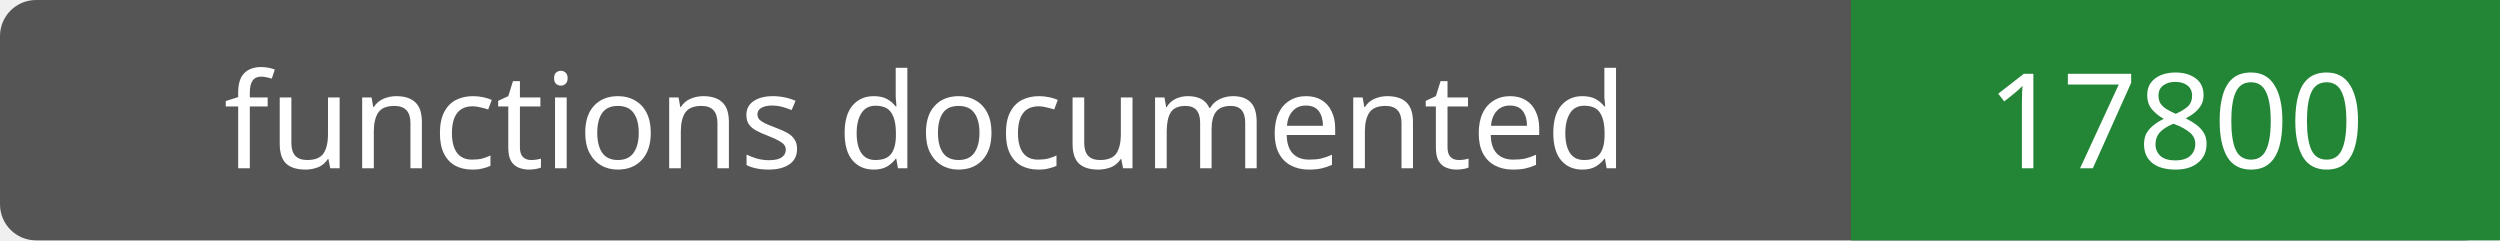
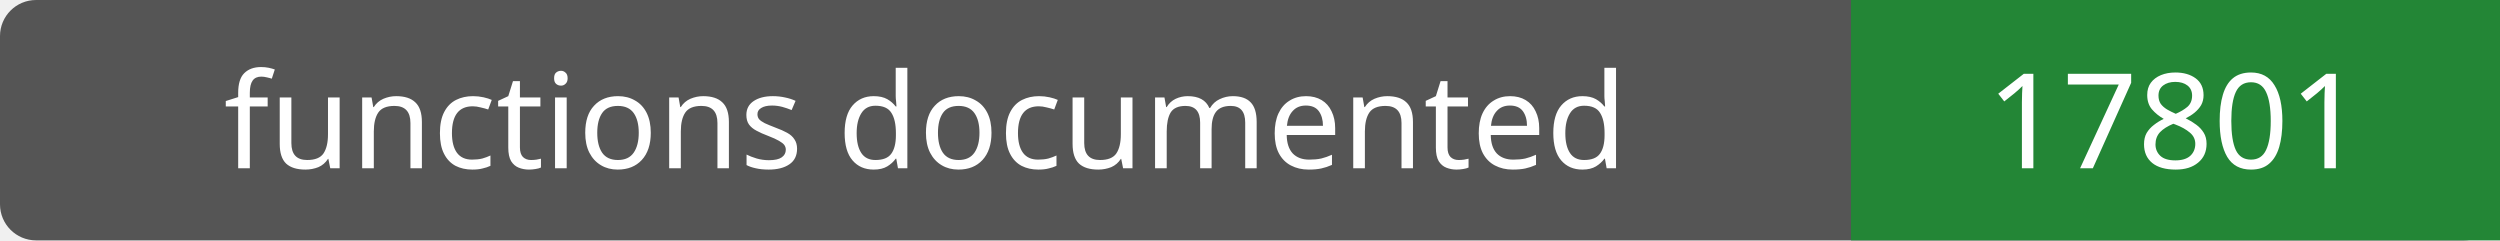
- <svg xmlns="http://www.w3.org/2000/svg" width="208" height="20" role="img" aria-label="functions documented: 17800">
+ <svg xmlns="http://www.w3.org/2000/svg" width="208" height="20" role="img" aria-label="functions documented: 17801">
  <rect width="208" height="20" rx="3" fill="#555" />
  <path fill="#238636" d="M154 0h54v20H154z" />
  <g fill="#fff" text-anchor="middle" font-family="Verdana,sans-serif" font-size="11">
    <text x="77.0" y="14">functions documented</text>
-     <text x="181.0" y="14">17800</text>
+     <text x="181.0" y="14">17801</text>
  </g>
</svg>
